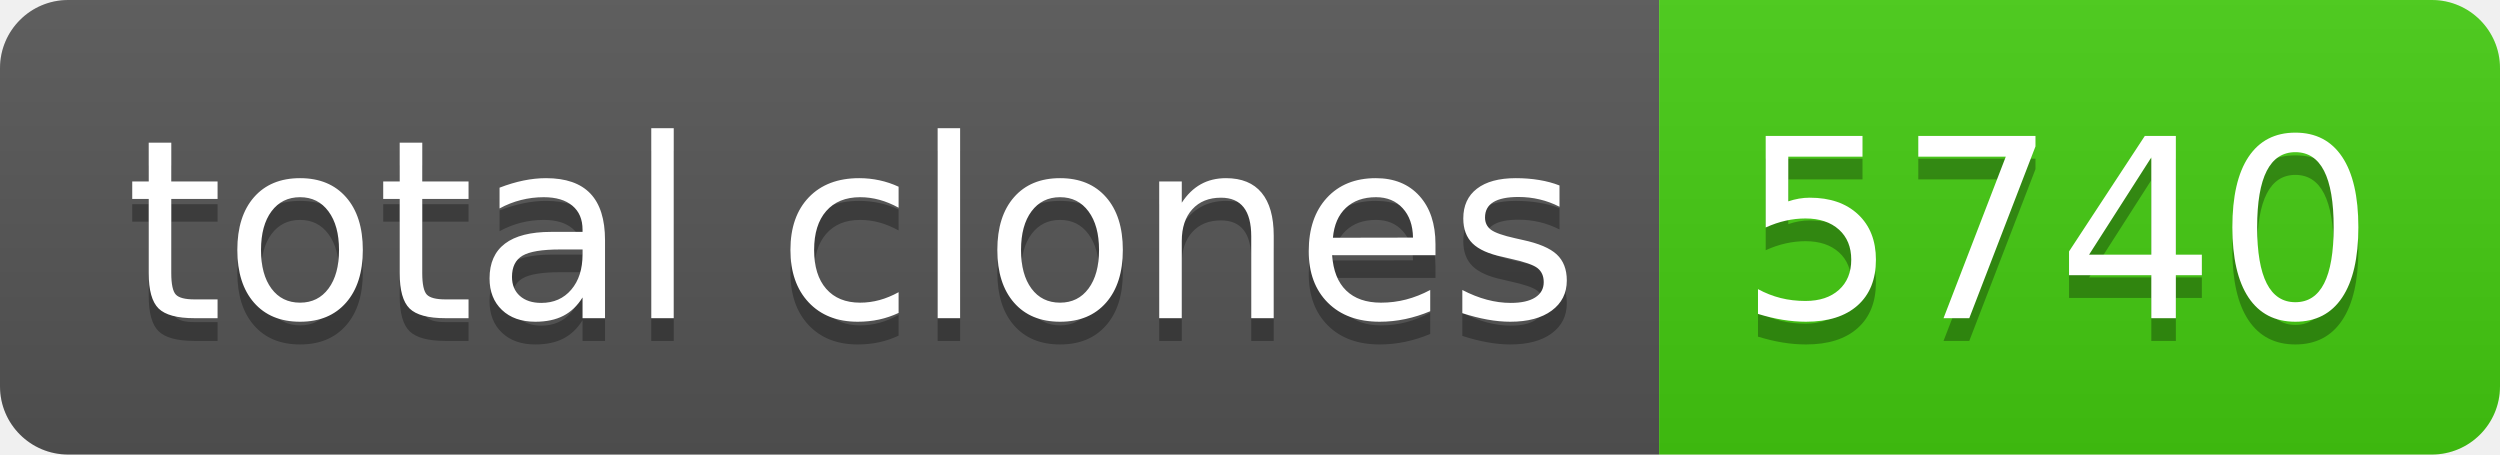
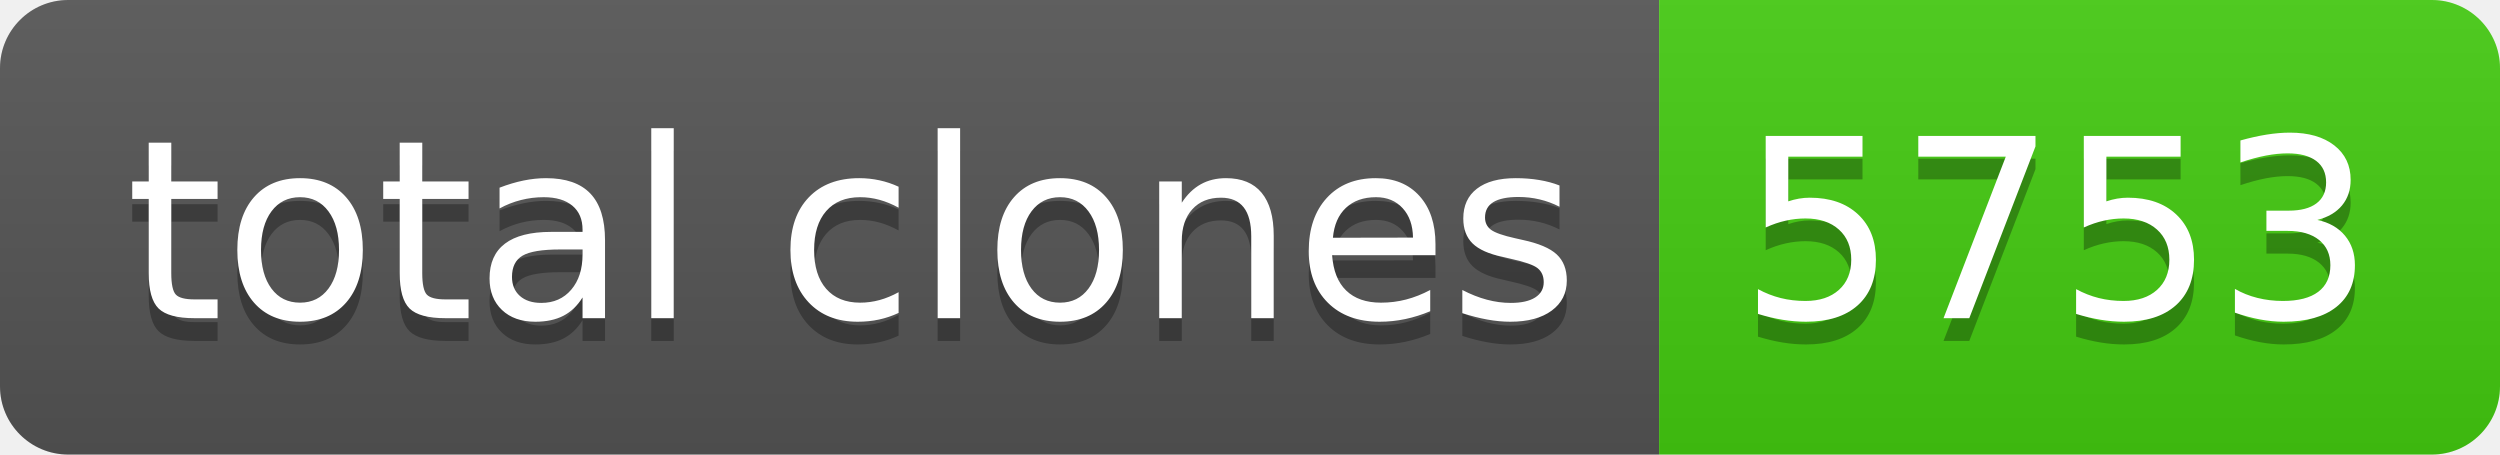
- <svg xmlns="http://www.w3.org/2000/svg" width="110" height="20" role="img" aria-label="total clones: 5740">
+ <svg xmlns="http://www.w3.org/2000/svg" width="110" height="20" role="img" aria-label="total clones: 5753">
  <linearGradient id="s" x2="0" y2="100%">
    <stop offset="0" stop-color="#bbb" stop-opacity=".1" />
    <stop offset="1" stop-opacity=".1" />
  </linearGradient>
  <clipPath id="r">
    <rect width="110" height="20" rx="3" fill="#fff" />
  </clipPath>
  <g clip-path="url(#r)">
    <rect width="73" height="20" fill="#555" />
    <rect x="73" width="37" height="20" fill="#4c1" />
    <rect width="110" height="20" fill="url(#s)" />
  </g>
  <g fill="#fff" text-anchor="middle" font-family="Verdana,Geneva,DejaVu Sans,sans-serif" text-rendering="geometricPrecision" font-size="110">
    <text aria-hidden="true" x="375" y="150" fill="#010101" fill-opacity=".3" transform="scale(.1)" textLength="630">total clones</text>
    <text x="375" y="140" transform="scale(.1)" fill="#fff" textLength="630">total clones</text>
-     <text aria-hidden="true" x="905" y="150" fill="#010101" fill-opacity=".3" transform="scale(.1)" textLength="270">5740</text>
-     <text x="905" y="140" transform="scale(.1)" fill="#fff" textLength="270">5740</text>
+     <text aria-hidden="true" x="905" y="150" fill="#010101" fill-opacity=".3" transform="scale(.1)" textLength="270">5753</text>
+     <text x="905" y="140" transform="scale(.1)" fill="#fff" textLength="270">5753</text>
  </g>
</svg>
